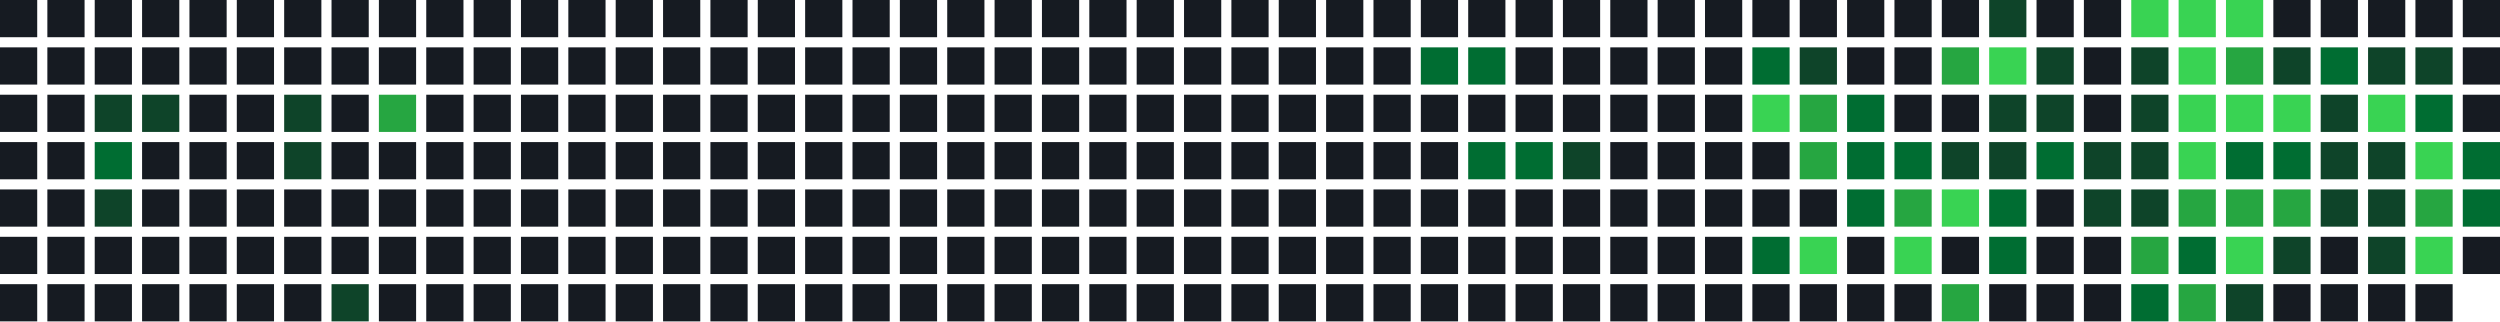
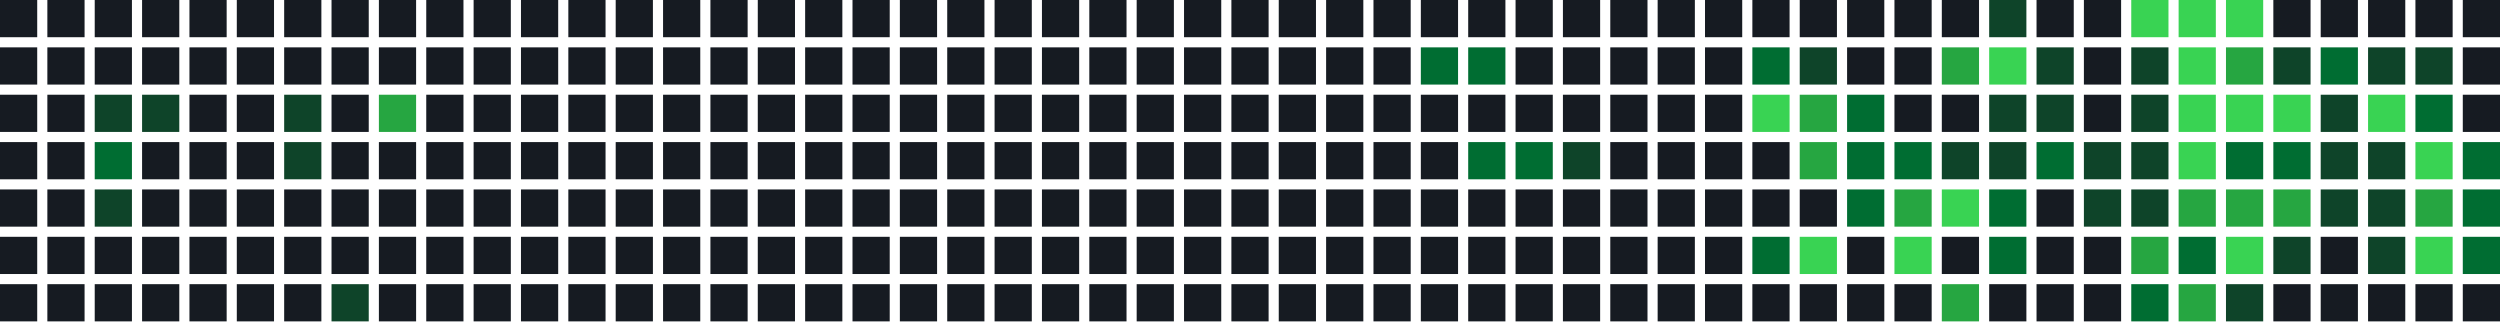
<svg xmlns="http://www.w3.org/2000/svg" width="739" height="95" viewBox="0 0 739 95">
  <rect x="0" y="0" width="11" height="11" fill="#161b22" />
  <rect x="0" y="14" width="11" height="11" fill="#161b22" />
  <rect x="0" y="28" width="11" height="11" fill="#161b22" />
  <rect x="0" y="42" width="11" height="11" fill="#161b22" />
  <rect x="0" y="56" width="11" height="11" fill="#161b22" />
  <rect x="0" y="70" width="11" height="11" fill="#161b22" />
  <rect x="0" y="84" width="11" height="11" fill="#161b22" />
  <rect x="14" y="0" width="11" height="11" fill="#161b22" />
  <rect x="14" y="14" width="11" height="11" fill="#161b22" />
  <rect x="14" y="28" width="11" height="11" fill="#161b22" />
  <rect x="14" y="42" width="11" height="11" fill="#161b22" />
  <rect x="14" y="56" width="11" height="11" fill="#161b22" />
  <rect x="14" y="70" width="11" height="11" fill="#161b22" />
  <rect x="14" y="84" width="11" height="11" fill="#161b22" />
  <rect x="28" y="0" width="11" height="11" fill="#161b22" />
  <rect x="28" y="14" width="11" height="11" fill="#161b22" />
  <rect x="28" y="28" width="11" height="11" fill="#0e4429" />
  <rect x="28" y="42" width="11" height="11" fill="#006d32" />
  <rect x="28" y="56" width="11" height="11" fill="#0e4429" />
  <rect x="28" y="70" width="11" height="11" fill="#161b22" />
  <rect x="28" y="84" width="11" height="11" fill="#161b22" />
  <rect x="42" y="0" width="11" height="11" fill="#161b22" />
  <rect x="42" y="14" width="11" height="11" fill="#161b22" />
  <rect x="42" y="28" width="11" height="11" fill="#0e4429" />
  <rect x="42" y="42" width="11" height="11" fill="#161b22" />
  <rect x="42" y="56" width="11" height="11" fill="#161b22" />
  <rect x="42" y="70" width="11" height="11" fill="#161b22" />
  <rect x="42" y="84" width="11" height="11" fill="#161b22" />
  <rect x="56" y="0" width="11" height="11" fill="#161b22" />
  <rect x="56" y="14" width="11" height="11" fill="#161b22" />
  <rect x="56" y="28" width="11" height="11" fill="#161b22" />
  <rect x="56" y="42" width="11" height="11" fill="#161b22" />
  <rect x="56" y="56" width="11" height="11" fill="#161b22" />
  <rect x="56" y="70" width="11" height="11" fill="#161b22" />
  <rect x="56" y="84" width="11" height="11" fill="#161b22" />
  <rect x="70" y="0" width="11" height="11" fill="#161b22" />
  <rect x="70" y="14" width="11" height="11" fill="#161b22" />
  <rect x="70" y="28" width="11" height="11" fill="#161b22" />
  <rect x="70" y="42" width="11" height="11" fill="#161b22" />
  <rect x="70" y="56" width="11" height="11" fill="#161b22" />
  <rect x="70" y="70" width="11" height="11" fill="#161b22" />
  <rect x="70" y="84" width="11" height="11" fill="#161b22" />
  <rect x="84" y="0" width="11" height="11" fill="#161b22" />
  <rect x="84" y="14" width="11" height="11" fill="#161b22" />
  <rect x="84" y="28" width="11" height="11" fill="#0e4429" />
  <rect x="84" y="42" width="11" height="11" fill="#0e4429" />
  <rect x="84" y="56" width="11" height="11" fill="#161b22" />
  <rect x="84" y="70" width="11" height="11" fill="#161b22" />
  <rect x="84" y="84" width="11" height="11" fill="#161b22" />
  <rect x="98" y="0" width="11" height="11" fill="#161b22" />
  <rect x="98" y="14" width="11" height="11" fill="#161b22" />
  <rect x="98" y="28" width="11" height="11" fill="#161b22" />
  <rect x="98" y="42" width="11" height="11" fill="#161b22" />
  <rect x="98" y="56" width="11" height="11" fill="#161b22" />
  <rect x="98" y="70" width="11" height="11" fill="#161b22" />
  <rect x="98" y="84" width="11" height="11" fill="#0e4429" />
  <rect x="112" y="0" width="11" height="11" fill="#161b22" />
  <rect x="112" y="14" width="11" height="11" fill="#161b22" />
  <rect x="112" y="28" width="11" height="11" fill="#26a641" />
  <rect x="112" y="42" width="11" height="11" fill="#161b22" />
  <rect x="112" y="56" width="11" height="11" fill="#161b22" />
  <rect x="112" y="70" width="11" height="11" fill="#161b22" />
  <rect x="112" y="84" width="11" height="11" fill="#161b22" />
  <rect x="126" y="0" width="11" height="11" fill="#161b22" />
  <rect x="126" y="14" width="11" height="11" fill="#161b22" />
  <rect x="126" y="28" width="11" height="11" fill="#161b22" />
  <rect x="126" y="42" width="11" height="11" fill="#161b22" />
  <rect x="126" y="56" width="11" height="11" fill="#161b22" />
  <rect x="126" y="70" width="11" height="11" fill="#161b22" />
  <rect x="126" y="84" width="11" height="11" fill="#161b22" />
  <rect x="140" y="0" width="11" height="11" fill="#161b22" />
  <rect x="140" y="14" width="11" height="11" fill="#161b22" />
  <rect x="140" y="28" width="11" height="11" fill="#161b22" />
  <rect x="140" y="42" width="11" height="11" fill="#161b22" />
  <rect x="140" y="56" width="11" height="11" fill="#161b22" />
  <rect x="140" y="70" width="11" height="11" fill="#161b22" />
  <rect x="140" y="84" width="11" height="11" fill="#161b22" />
  <rect x="154" y="0" width="11" height="11" fill="#161b22" />
  <rect x="154" y="14" width="11" height="11" fill="#161b22" />
  <rect x="154" y="28" width="11" height="11" fill="#161b22" />
  <rect x="154" y="42" width="11" height="11" fill="#161b22" />
  <rect x="154" y="56" width="11" height="11" fill="#161b22" />
  <rect x="154" y="70" width="11" height="11" fill="#161b22" />
  <rect x="154" y="84" width="11" height="11" fill="#161b22" />
  <rect x="168" y="0" width="11" height="11" fill="#161b22" />
  <rect x="168" y="14" width="11" height="11" fill="#161b22" />
  <rect x="168" y="28" width="11" height="11" fill="#161b22" />
  <rect x="168" y="42" width="11" height="11" fill="#161b22" />
  <rect x="168" y="56" width="11" height="11" fill="#161b22" />
  <rect x="168" y="70" width="11" height="11" fill="#161b22" />
  <rect x="168" y="84" width="11" height="11" fill="#161b22" />
  <rect x="182" y="0" width="11" height="11" fill="#161b22" />
  <rect x="182" y="14" width="11" height="11" fill="#161b22" />
  <rect x="182" y="28" width="11" height="11" fill="#161b22" />
  <rect x="182" y="42" width="11" height="11" fill="#161b22" />
  <rect x="182" y="56" width="11" height="11" fill="#161b22" />
  <rect x="182" y="70" width="11" height="11" fill="#161b22" />
  <rect x="182" y="84" width="11" height="11" fill="#161b22" />
  <rect x="196" y="0" width="11" height="11" fill="#161b22" />
  <rect x="196" y="14" width="11" height="11" fill="#161b22" />
  <rect x="196" y="28" width="11" height="11" fill="#161b22" />
  <rect x="196" y="42" width="11" height="11" fill="#161b22" />
  <rect x="196" y="56" width="11" height="11" fill="#161b22" />
  <rect x="196" y="70" width="11" height="11" fill="#161b22" />
  <rect x="196" y="84" width="11" height="11" fill="#161b22" />
  <rect x="210" y="0" width="11" height="11" fill="#161b22" />
  <rect x="210" y="14" width="11" height="11" fill="#161b22" />
  <rect x="210" y="28" width="11" height="11" fill="#161b22" />
  <rect x="210" y="42" width="11" height="11" fill="#161b22" />
  <rect x="210" y="56" width="11" height="11" fill="#161b22" />
  <rect x="210" y="70" width="11" height="11" fill="#161b22" />
  <rect x="210" y="84" width="11" height="11" fill="#161b22" />
  <rect x="224" y="0" width="11" height="11" fill="#161b22" />
  <rect x="224" y="14" width="11" height="11" fill="#161b22" />
  <rect x="224" y="28" width="11" height="11" fill="#161b22" />
  <rect x="224" y="42" width="11" height="11" fill="#161b22" />
  <rect x="224" y="56" width="11" height="11" fill="#161b22" />
  <rect x="224" y="70" width="11" height="11" fill="#161b22" />
  <rect x="224" y="84" width="11" height="11" fill="#161b22" />
  <rect x="238" y="0" width="11" height="11" fill="#161b22" />
  <rect x="238" y="14" width="11" height="11" fill="#161b22" />
  <rect x="238" y="28" width="11" height="11" fill="#161b22" />
  <rect x="238" y="42" width="11" height="11" fill="#161b22" />
  <rect x="238" y="56" width="11" height="11" fill="#161b22" />
  <rect x="238" y="70" width="11" height="11" fill="#161b22" />
  <rect x="238" y="84" width="11" height="11" fill="#161b22" />
  <rect x="252" y="0" width="11" height="11" fill="#161b22" />
  <rect x="252" y="14" width="11" height="11" fill="#161b22" />
  <rect x="252" y="28" width="11" height="11" fill="#161b22" />
  <rect x="252" y="42" width="11" height="11" fill="#161b22" />
  <rect x="252" y="56" width="11" height="11" fill="#161b22" />
  <rect x="252" y="70" width="11" height="11" fill="#161b22" />
  <rect x="252" y="84" width="11" height="11" fill="#161b22" />
  <rect x="266" y="0" width="11" height="11" fill="#161b22" />
  <rect x="266" y="14" width="11" height="11" fill="#161b22" />
  <rect x="266" y="28" width="11" height="11" fill="#161b22" />
  <rect x="266" y="42" width="11" height="11" fill="#161b22" />
  <rect x="266" y="56" width="11" height="11" fill="#161b22" />
  <rect x="266" y="70" width="11" height="11" fill="#161b22" />
  <rect x="266" y="84" width="11" height="11" fill="#161b22" />
  <rect x="280" y="0" width="11" height="11" fill="#161b22" />
  <rect x="280" y="14" width="11" height="11" fill="#161b22" />
  <rect x="280" y="28" width="11" height="11" fill="#161b22" />
  <rect x="280" y="42" width="11" height="11" fill="#161b22" />
  <rect x="280" y="56" width="11" height="11" fill="#161b22" />
  <rect x="280" y="70" width="11" height="11" fill="#161b22" />
  <rect x="280" y="84" width="11" height="11" fill="#161b22" />
  <rect x="294" y="0" width="11" height="11" fill="#161b22" />
  <rect x="294" y="14" width="11" height="11" fill="#161b22" />
  <rect x="294" y="28" width="11" height="11" fill="#161b22" />
  <rect x="294" y="42" width="11" height="11" fill="#161b22" />
  <rect x="294" y="56" width="11" height="11" fill="#161b22" />
  <rect x="294" y="70" width="11" height="11" fill="#161b22" />
  <rect x="294" y="84" width="11" height="11" fill="#161b22" />
  <rect x="308" y="0" width="11" height="11" fill="#161b22" />
  <rect x="308" y="14" width="11" height="11" fill="#161b22" />
  <rect x="308" y="28" width="11" height="11" fill="#161b22" />
  <rect x="308" y="42" width="11" height="11" fill="#161b22" />
  <rect x="308" y="56" width="11" height="11" fill="#161b22" />
  <rect x="308" y="70" width="11" height="11" fill="#161b22" />
  <rect x="308" y="84" width="11" height="11" fill="#161b22" />
  <rect x="322" y="0" width="11" height="11" fill="#161b22" />
  <rect x="322" y="14" width="11" height="11" fill="#161b22" />
  <rect x="322" y="28" width="11" height="11" fill="#161b22" />
  <rect x="322" y="42" width="11" height="11" fill="#161b22" />
  <rect x="322" y="56" width="11" height="11" fill="#161b22" />
  <rect x="322" y="70" width="11" height="11" fill="#161b22" />
  <rect x="322" y="84" width="11" height="11" fill="#161b22" />
  <rect x="336" y="0" width="11" height="11" fill="#161b22" />
  <rect x="336" y="14" width="11" height="11" fill="#161b22" />
  <rect x="336" y="28" width="11" height="11" fill="#161b22" />
  <rect x="336" y="42" width="11" height="11" fill="#161b22" />
  <rect x="336" y="56" width="11" height="11" fill="#161b22" />
  <rect x="336" y="70" width="11" height="11" fill="#161b22" />
  <rect x="336" y="84" width="11" height="11" fill="#161b22" />
  <rect x="350" y="0" width="11" height="11" fill="#161b22" />
  <rect x="350" y="14" width="11" height="11" fill="#161b22" />
  <rect x="350" y="28" width="11" height="11" fill="#161b22" />
  <rect x="350" y="42" width="11" height="11" fill="#161b22" />
  <rect x="350" y="56" width="11" height="11" fill="#161b22" />
  <rect x="350" y="70" width="11" height="11" fill="#161b22" />
  <rect x="350" y="84" width="11" height="11" fill="#161b22" />
  <rect x="364" y="0" width="11" height="11" fill="#161b22" />
  <rect x="364" y="14" width="11" height="11" fill="#161b22" />
  <rect x="364" y="28" width="11" height="11" fill="#161b22" />
  <rect x="364" y="42" width="11" height="11" fill="#161b22" />
  <rect x="364" y="56" width="11" height="11" fill="#161b22" />
  <rect x="364" y="70" width="11" height="11" fill="#161b22" />
  <rect x="364" y="84" width="11" height="11" fill="#161b22" />
  <rect x="378" y="0" width="11" height="11" fill="#161b22" />
  <rect x="378" y="14" width="11" height="11" fill="#161b22" />
  <rect x="378" y="28" width="11" height="11" fill="#161b22" />
  <rect x="378" y="42" width="11" height="11" fill="#161b22" />
  <rect x="378" y="56" width="11" height="11" fill="#161b22" />
  <rect x="378" y="70" width="11" height="11" fill="#161b22" />
  <rect x="378" y="84" width="11" height="11" fill="#161b22" />
  <rect x="392" y="0" width="11" height="11" fill="#161b22" />
  <rect x="392" y="14" width="11" height="11" fill="#161b22" />
  <rect x="392" y="28" width="11" height="11" fill="#161b22" />
  <rect x="392" y="42" width="11" height="11" fill="#161b22" />
  <rect x="392" y="56" width="11" height="11" fill="#161b22" />
  <rect x="392" y="70" width="11" height="11" fill="#161b22" />
  <rect x="392" y="84" width="11" height="11" fill="#161b22" />
  <rect x="406" y="0" width="11" height="11" fill="#161b22" />
  <rect x="406" y="14" width="11" height="11" fill="#161b22" />
  <rect x="406" y="28" width="11" height="11" fill="#161b22" />
  <rect x="406" y="42" width="11" height="11" fill="#161b22" />
  <rect x="406" y="56" width="11" height="11" fill="#161b22" />
  <rect x="406" y="70" width="11" height="11" fill="#161b22" />
  <rect x="406" y="84" width="11" height="11" fill="#161b22" />
  <rect x="420" y="0" width="11" height="11" fill="#161b22" />
  <rect x="420" y="14" width="11" height="11" fill="#006d32" />
  <rect x="420" y="28" width="11" height="11" fill="#161b22" />
  <rect x="420" y="42" width="11" height="11" fill="#161b22" />
  <rect x="420" y="56" width="11" height="11" fill="#161b22" />
  <rect x="420" y="70" width="11" height="11" fill="#161b22" />
  <rect x="420" y="84" width="11" height="11" fill="#161b22" />
  <rect x="434" y="0" width="11" height="11" fill="#161b22" />
  <rect x="434" y="14" width="11" height="11" fill="#006d32" />
  <rect x="434" y="28" width="11" height="11" fill="#161b22" />
  <rect x="434" y="42" width="11" height="11" fill="#006d32" />
  <rect x="434" y="56" width="11" height="11" fill="#161b22" />
  <rect x="434" y="70" width="11" height="11" fill="#161b22" />
  <rect x="434" y="84" width="11" height="11" fill="#161b22" />
  <rect x="448" y="0" width="11" height="11" fill="#161b22" />
  <rect x="448" y="14" width="11" height="11" fill="#161b22" />
  <rect x="448" y="28" width="11" height="11" fill="#161b22" />
  <rect x="448" y="42" width="11" height="11" fill="#006d32" />
  <rect x="448" y="56" width="11" height="11" fill="#161b22" />
  <rect x="448" y="70" width="11" height="11" fill="#161b22" />
  <rect x="448" y="84" width="11" height="11" fill="#161b22" />
  <rect x="462" y="0" width="11" height="11" fill="#161b22" />
  <rect x="462" y="14" width="11" height="11" fill="#161b22" />
  <rect x="462" y="28" width="11" height="11" fill="#161b22" />
  <rect x="462" y="42" width="11" height="11" fill="#0e4429" />
  <rect x="462" y="56" width="11" height="11" fill="#161b22" />
  <rect x="462" y="70" width="11" height="11" fill="#161b22" />
  <rect x="462" y="84" width="11" height="11" fill="#161b22" />
  <rect x="476" y="0" width="11" height="11" fill="#161b22" />
  <rect x="476" y="14" width="11" height="11" fill="#161b22" />
  <rect x="476" y="28" width="11" height="11" fill="#161b22" />
  <rect x="476" y="42" width="11" height="11" fill="#161b22" />
  <rect x="476" y="56" width="11" height="11" fill="#161b22" />
  <rect x="476" y="70" width="11" height="11" fill="#161b22" />
  <rect x="476" y="84" width="11" height="11" fill="#161b22" />
  <rect x="490" y="0" width="11" height="11" fill="#161b22" />
  <rect x="490" y="14" width="11" height="11" fill="#161b22" />
  <rect x="490" y="28" width="11" height="11" fill="#161b22" />
  <rect x="490" y="42" width="11" height="11" fill="#161b22" />
  <rect x="490" y="56" width="11" height="11" fill="#161b22" />
  <rect x="490" y="70" width="11" height="11" fill="#161b22" />
  <rect x="490" y="84" width="11" height="11" fill="#161b22" />
  <rect x="504" y="0" width="11" height="11" fill="#161b22" />
  <rect x="504" y="14" width="11" height="11" fill="#161b22" />
  <rect x="504" y="28" width="11" height="11" fill="#161b22" />
  <rect x="504" y="42" width="11" height="11" fill="#161b22" />
  <rect x="504" y="56" width="11" height="11" fill="#161b22" />
  <rect x="504" y="70" width="11" height="11" fill="#161b22" />
  <rect x="504" y="84" width="11" height="11" fill="#161b22" />
  <rect x="518" y="0" width="11" height="11" fill="#161b22" />
  <rect x="518" y="14" width="11" height="11" fill="#006d32" />
  <rect x="518" y="28" width="11" height="11" fill="#39d353" />
  <rect x="518" y="42" width="11" height="11" fill="#161b22" />
  <rect x="518" y="56" width="11" height="11" fill="#161b22" />
  <rect x="518" y="70" width="11" height="11" fill="#006d32" />
  <rect x="518" y="84" width="11" height="11" fill="#161b22" />
  <rect x="532" y="0" width="11" height="11" fill="#161b22" />
  <rect x="532" y="14" width="11" height="11" fill="#0e4429" />
  <rect x="532" y="28" width="11" height="11" fill="#26a641" />
  <rect x="532" y="42" width="11" height="11" fill="#26a641" />
  <rect x="532" y="56" width="11" height="11" fill="#161b22" />
  <rect x="532" y="70" width="11" height="11" fill="#39d353" />
  <rect x="532" y="84" width="11" height="11" fill="#161b22" />
  <rect x="546" y="0" width="11" height="11" fill="#161b22" />
  <rect x="546" y="14" width="11" height="11" fill="#161b22" />
  <rect x="546" y="28" width="11" height="11" fill="#006d32" />
  <rect x="546" y="42" width="11" height="11" fill="#006d32" />
  <rect x="546" y="56" width="11" height="11" fill="#006d32" />
  <rect x="546" y="70" width="11" height="11" fill="#161b22" />
  <rect x="546" y="84" width="11" height="11" fill="#161b22" />
  <rect x="560" y="0" width="11" height="11" fill="#161b22" />
  <rect x="560" y="14" width="11" height="11" fill="#161b22" />
  <rect x="560" y="28" width="11" height="11" fill="#161b22" />
  <rect x="560" y="42" width="11" height="11" fill="#006d32" />
  <rect x="560" y="56" width="11" height="11" fill="#26a641" />
  <rect x="560" y="70" width="11" height="11" fill="#39d353" />
  <rect x="560" y="84" width="11" height="11" fill="#161b22" />
  <rect x="574" y="0" width="11" height="11" fill="#161b22" />
  <rect x="574" y="14" width="11" height="11" fill="#26a641" />
  <rect x="574" y="28" width="11" height="11" fill="#161b22" />
  <rect x="574" y="42" width="11" height="11" fill="#0e4429" />
  <rect x="574" y="56" width="11" height="11" fill="#39d353" />
  <rect x="574" y="70" width="11" height="11" fill="#161b22" />
  <rect x="574" y="84" width="11" height="11" fill="#26a641" />
  <rect x="588" y="0" width="11" height="11" fill="#0e4429" />
  <rect x="588" y="14" width="11" height="11" fill="#39d353" />
  <rect x="588" y="28" width="11" height="11" fill="#0e4429" />
  <rect x="588" y="42" width="11" height="11" fill="#0e4429" />
  <rect x="588" y="56" width="11" height="11" fill="#006d32" />
  <rect x="588" y="70" width="11" height="11" fill="#006d32" />
  <rect x="588" y="84" width="11" height="11" fill="#161b22" />
  <rect x="602" y="0" width="11" height="11" fill="#161b22" />
  <rect x="602" y="14" width="11" height="11" fill="#0e4429" />
  <rect x="602" y="28" width="11" height="11" fill="#0e4429" />
  <rect x="602" y="42" width="11" height="11" fill="#006d32" />
  <rect x="602" y="56" width="11" height="11" fill="#161b22" />
  <rect x="602" y="70" width="11" height="11" fill="#161b22" />
  <rect x="602" y="84" width="11" height="11" fill="#161b22" />
  <rect x="616" y="0" width="11" height="11" fill="#161b22" />
  <rect x="616" y="14" width="11" height="11" fill="#161b22" />
  <rect x="616" y="28" width="11" height="11" fill="#161b22" />
  <rect x="616" y="42" width="11" height="11" fill="#0e4429" />
  <rect x="616" y="56" width="11" height="11" fill="#0e4429" />
  <rect x="616" y="70" width="11" height="11" fill="#161b22" />
  <rect x="616" y="84" width="11" height="11" fill="#161b22" />
  <rect x="630" y="0" width="11" height="11" fill="#39d353" />
  <rect x="630" y="14" width="11" height="11" fill="#0e4429" />
  <rect x="630" y="28" width="11" height="11" fill="#0e4429" />
  <rect x="630" y="42" width="11" height="11" fill="#0e4429" />
  <rect x="630" y="56" width="11" height="11" fill="#0e4429" />
  <rect x="630" y="70" width="11" height="11" fill="#26a641" />
  <rect x="630" y="84" width="11" height="11" fill="#006d32" />
  <rect x="644" y="0" width="11" height="11" fill="#39d353" />
  <rect x="644" y="14" width="11" height="11" fill="#39d353" />
  <rect x="644" y="28" width="11" height="11" fill="#39d353" />
  <rect x="644" y="42" width="11" height="11" fill="#39d353" />
  <rect x="644" y="56" width="11" height="11" fill="#26a641" />
  <rect x="644" y="70" width="11" height="11" fill="#006d32" />
  <rect x="644" y="84" width="11" height="11" fill="#26a641" />
  <rect x="658" y="0" width="11" height="11" fill="#39d353" />
  <rect x="658" y="14" width="11" height="11" fill="#26a641" />
  <rect x="658" y="28" width="11" height="11" fill="#39d353" />
  <rect x="658" y="42" width="11" height="11" fill="#006d32" />
  <rect x="658" y="56" width="11" height="11" fill="#26a641" />
  <rect x="658" y="70" width="11" height="11" fill="#39d353" />
  <rect x="658" y="84" width="11" height="11" fill="#0e4429" />
  <rect x="672" y="0" width="11" height="11" fill="#161b22" />
  <rect x="672" y="14" width="11" height="11" fill="#0e4429" />
  <rect x="672" y="28" width="11" height="11" fill="#39d353" />
  <rect x="672" y="42" width="11" height="11" fill="#006d32" />
  <rect x="672" y="56" width="11" height="11" fill="#26a641" />
  <rect x="672" y="70" width="11" height="11" fill="#0e4429" />
  <rect x="672" y="84" width="11" height="11" fill="#161b22" />
  <rect x="686" y="0" width="11" height="11" fill="#161b22" />
  <rect x="686" y="14" width="11" height="11" fill="#006d32" />
  <rect x="686" y="28" width="11" height="11" fill="#0e4429" />
  <rect x="686" y="42" width="11" height="11" fill="#0e4429" />
  <rect x="686" y="56" width="11" height="11" fill="#0e4429" />
  <rect x="686" y="70" width="11" height="11" fill="#161b22" />
  <rect x="686" y="84" width="11" height="11" fill="#161b22" />
  <rect x="700" y="0" width="11" height="11" fill="#161b22" />
  <rect x="700" y="14" width="11" height="11" fill="#0e4429" />
  <rect x="700" y="28" width="11" height="11" fill="#39d353" />
  <rect x="700" y="42" width="11" height="11" fill="#0e4429" />
  <rect x="700" y="56" width="11" height="11" fill="#0e4429" />
  <rect x="700" y="70" width="11" height="11" fill="#0e4429" />
  <rect x="700" y="84" width="11" height="11" fill="#161b22" />
  <rect x="714" y="0" width="11" height="11" fill="#161b22" />
  <rect x="714" y="14" width="11" height="11" fill="#0e4429" />
  <rect x="714" y="28" width="11" height="11" fill="#006d32" />
  <rect x="714" y="42" width="11" height="11" fill="#39d353" />
  <rect x="714" y="56" width="11" height="11" fill="#26a641" />
  <rect x="714" y="70" width="11" height="11" fill="#39d353" />
  <rect x="714" y="84" width="11" height="11" fill="#161b22" />
  <rect x="728" y="0" width="11" height="11" fill="#161b22" />
  <rect x="728" y="14" width="11" height="11" fill="#161b22" />
  <rect x="728" y="28" width="11" height="11" fill="#161b22" />
  <rect x="728" y="42" width="11" height="11" fill="#006d32" />
  <rect x="728" y="56" width="11" height="11" fill="#006d32" />
-   <rect x="728" y="70" width="11" height="11" fill="#161b22" />
+   <rect x="728" y="70" width="11" height="11" fill="#006d32" />
+   <rect x="728" y="84" width="11" height="11" fill="#161b22" />
</svg>
